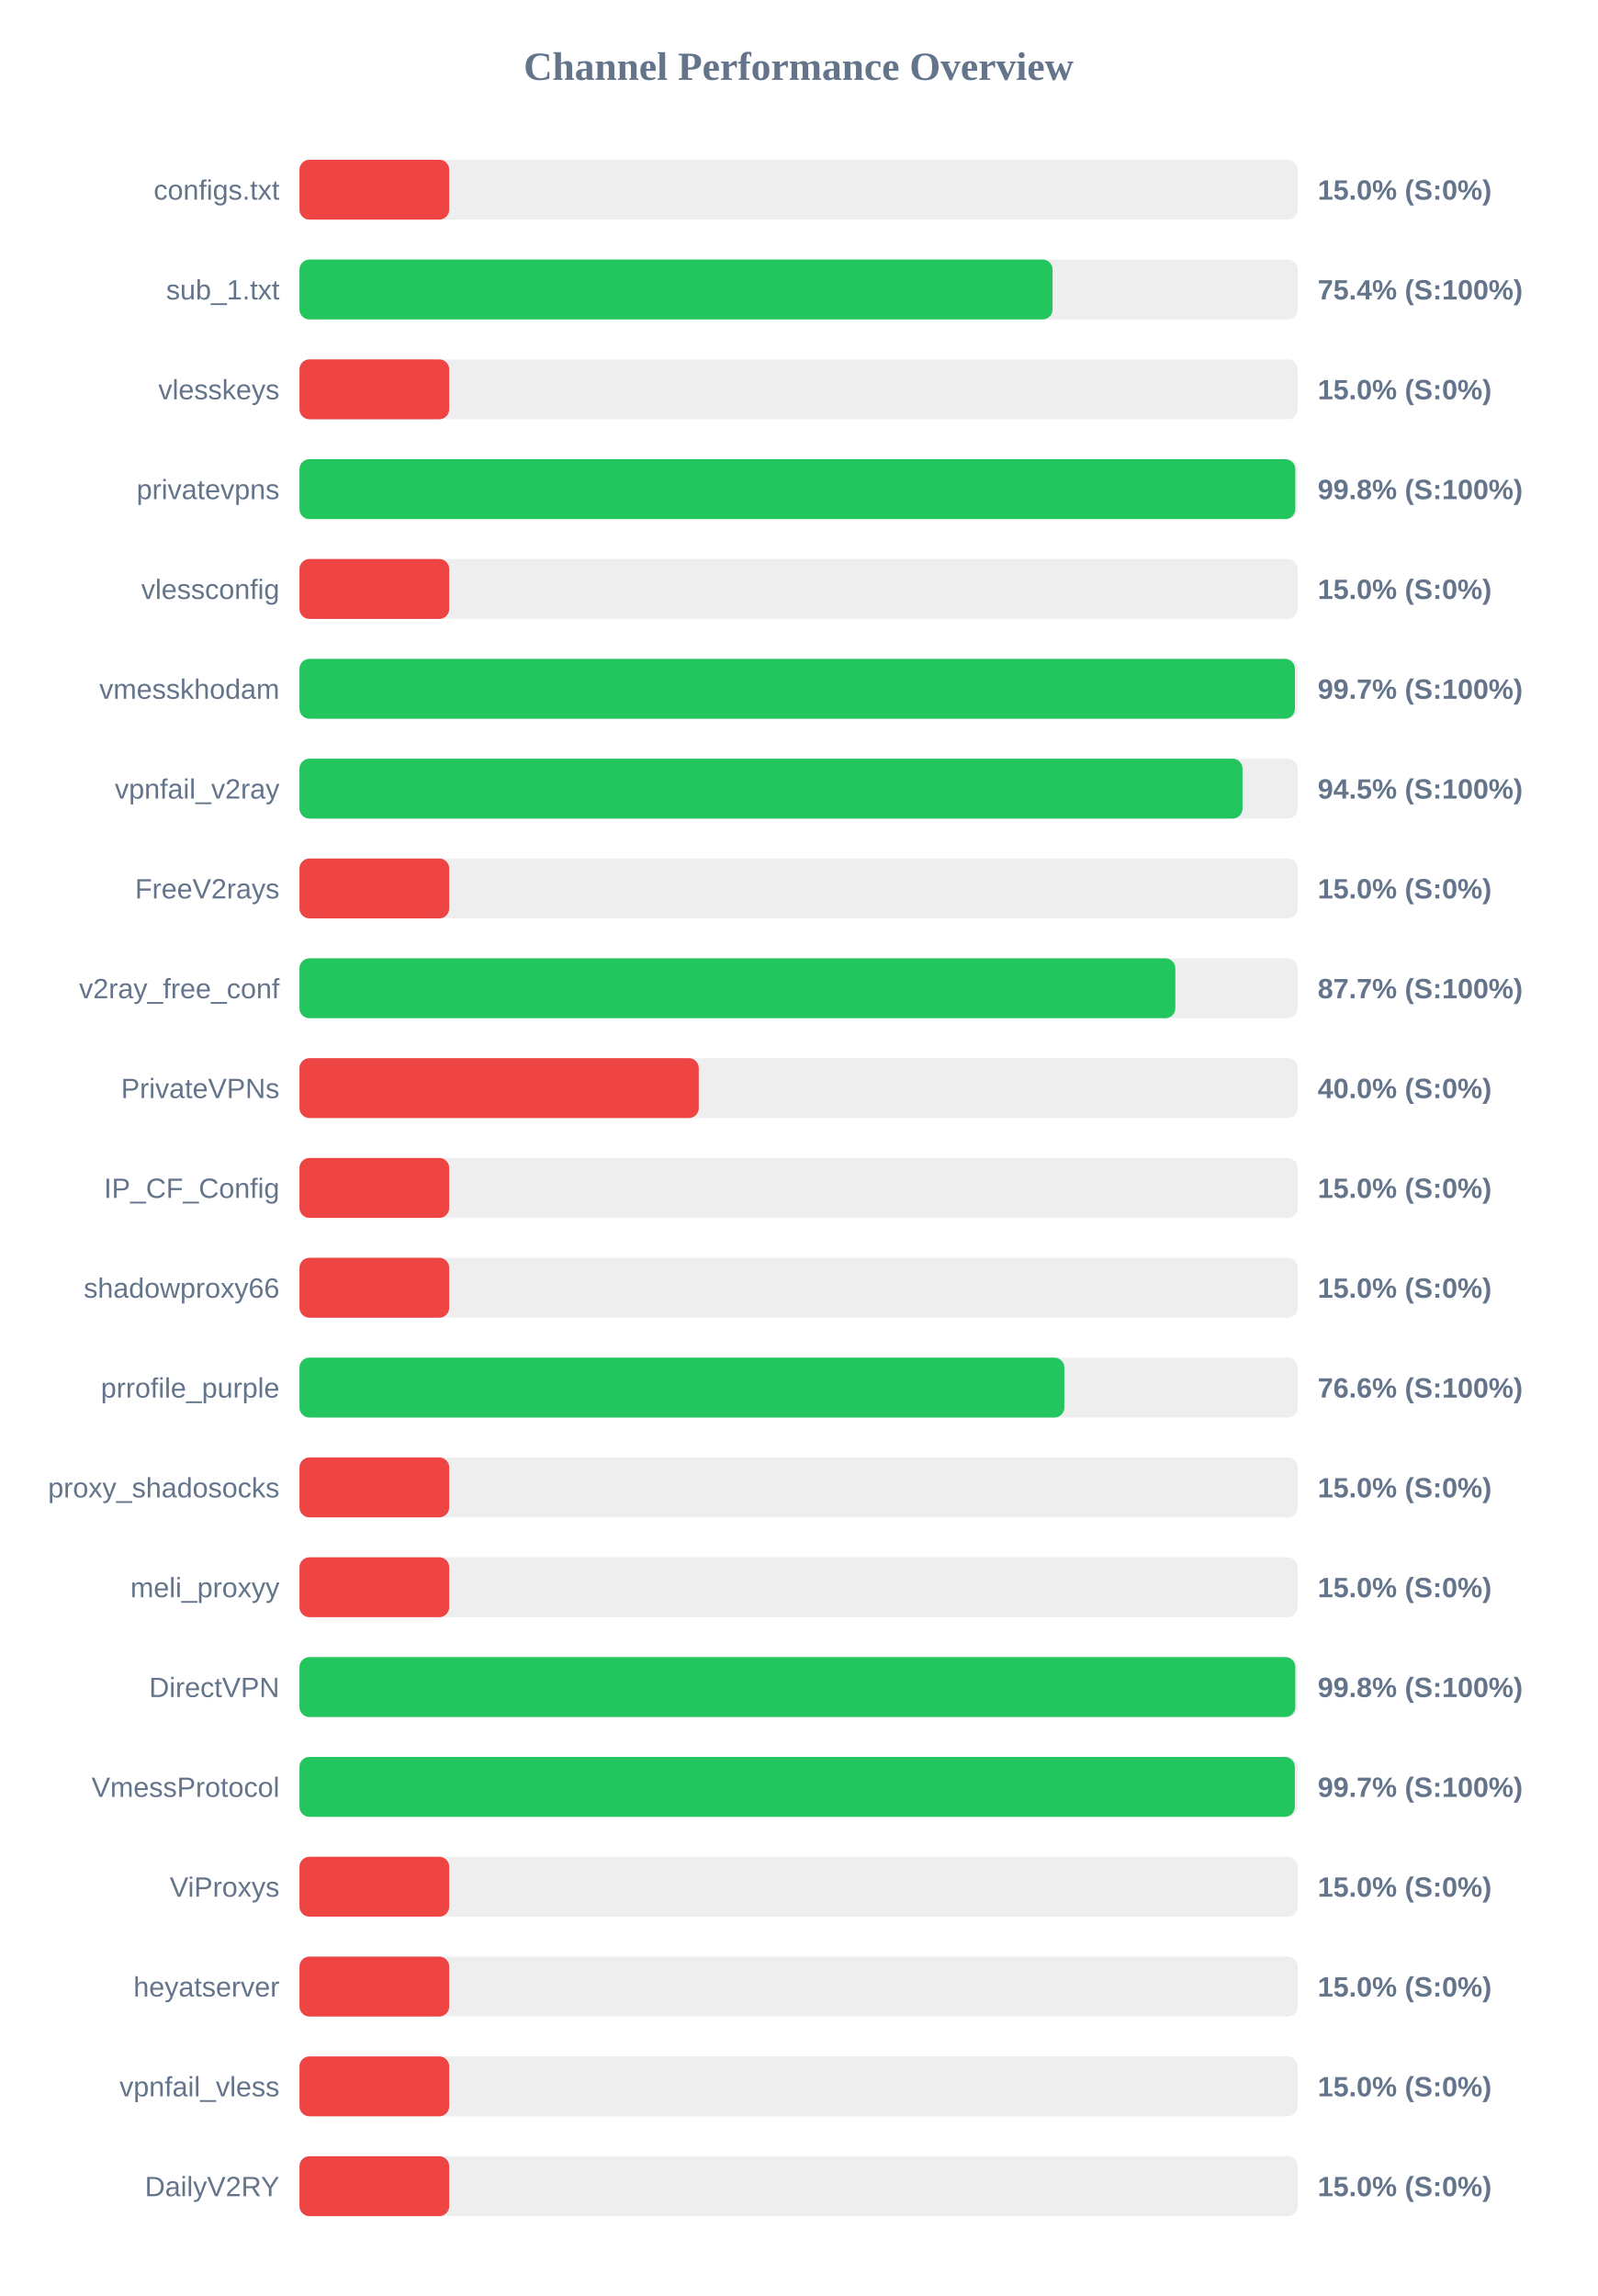
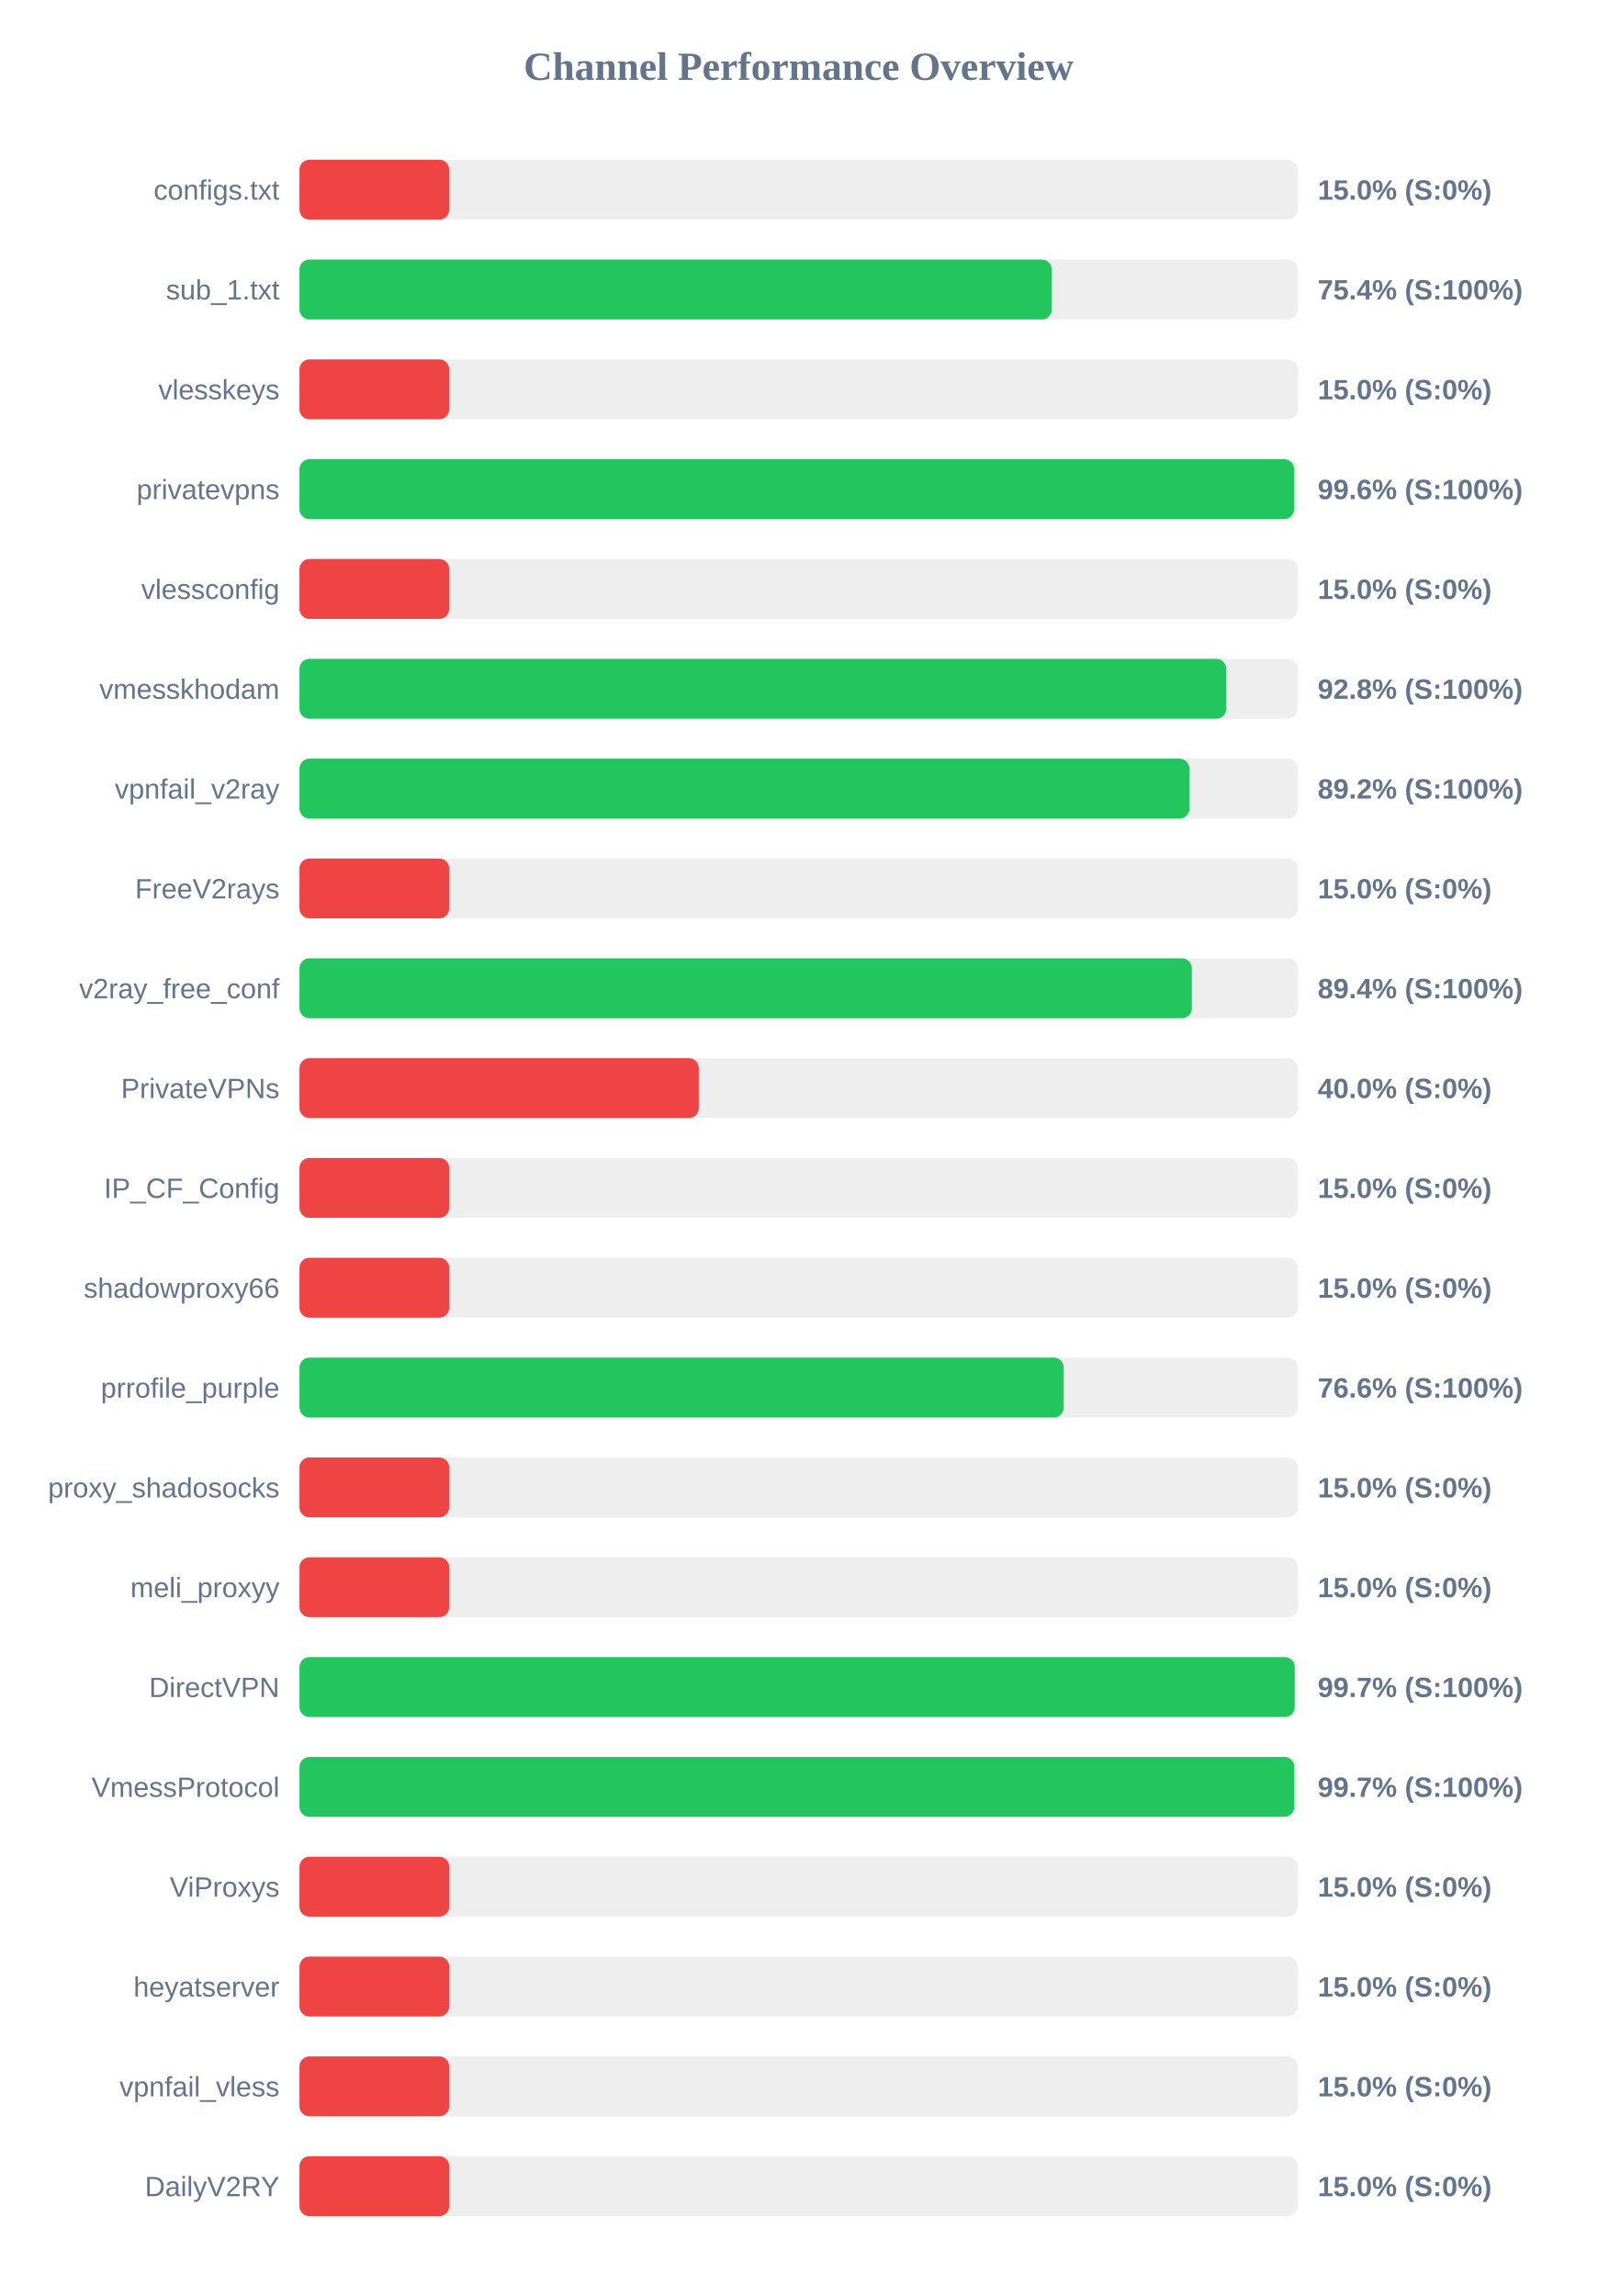
<svg xmlns="http://www.w3.org/2000/svg" width="800" height="1150" version="1.1">
  <style>
        .row { font: 14px Arial; fill: #64748b; }
        .score { font: bold 14px Arial; fill: #64748b; }
    </style>
  <text x="400" y="40" text-anchor="middle" font-size="20px" font-weight="bold" fill="#64748b">Channel Performance Overview</text>
  <rect x="150" y="80" width="500" height="30" fill="#eee" rx="5" />
  <rect x="150" y="80" width="75.0" height="30" fill="#ef4444" rx="5" />
  <text x="140" y="100" text-anchor="end" class="row">configs.txt</text>
  <text x="660" y="100" text-anchor="start" class="score">15.0% (S:0%)</text>
  <rect x="150" y="130" width="500" height="30" fill="#eee" rx="5" />
-   <rect x="150" y="130" width="377.2" height="30" fill="#22c55e" rx="5" />
+   <rect x="150" y="130" width="376.8" height="30" fill="#22c55e" rx="5" />
  <text x="140" y="150" text-anchor="end" class="row">sub_1.txt</text>
  <text x="660" y="150" text-anchor="start" class="score">75.4% (S:100%)</text>
  <rect x="150" y="180" width="500" height="30" fill="#eee" rx="5" />
  <rect x="150" y="180" width="75.0" height="30" fill="#ef4444" rx="5" />
  <text x="140" y="200" text-anchor="end" class="row">vlesskeys</text>
  <text x="660" y="200" text-anchor="start" class="score">15.0% (S:0%)</text>
  <rect x="150" y="230" width="500" height="30" fill="#eee" rx="5" />
-   <rect x="150" y="230" width="498.8" height="30" fill="#22c55e" rx="5" />
+   <rect x="150" y="230" width="498.15" height="30" fill="#22c55e" rx="5" />
  <text x="140" y="250" text-anchor="end" class="row">privatevpns</text>
-   <text x="660" y="250" text-anchor="start" class="score">99.8% (S:100%)</text>
+   <text x="660" y="250" text-anchor="start" class="score">99.6% (S:100%)</text>
  <rect x="150" y="280" width="500" height="30" fill="#eee" rx="5" />
  <rect x="150" y="280" width="75.0" height="30" fill="#ef4444" rx="5" />
  <text x="140" y="300" text-anchor="end" class="row">vlessconfig</text>
  <text x="660" y="300" text-anchor="start" class="score">15.0% (S:0%)</text>
  <rect x="150" y="330" width="500" height="30" fill="#eee" rx="5" />
-   <rect x="150" y="330" width="498.6" height="30" fill="#22c55e" rx="5" />
+   <rect x="150" y="330" width="464.2" height="30" fill="#22c55e" rx="5" />
  <text x="140" y="350" text-anchor="end" class="row">vmesskhodam</text>
-   <text x="660" y="350" text-anchor="start" class="score">99.7% (S:100%)</text>
+   <text x="660" y="350" text-anchor="start" class="score">92.8% (S:100%)</text>
  <rect x="150" y="380" width="500" height="30" fill="#eee" rx="5" />
-   <rect x="150" y="380" width="472.35" height="30" fill="#22c55e" rx="5" />
+   <rect x="150" y="380" width="445.75" height="30" fill="#22c55e" rx="5" />
  <text x="140" y="400" text-anchor="end" class="row">vpnfail_v2ray</text>
-   <text x="660" y="400" text-anchor="start" class="score">94.5% (S:100%)</text>
+   <text x="660" y="400" text-anchor="start" class="score">89.2% (S:100%)</text>
  <rect x="150" y="430" width="500" height="30" fill="#eee" rx="5" />
  <rect x="150" y="430" width="75.0" height="30" fill="#ef4444" rx="5" />
  <text x="140" y="450" text-anchor="end" class="row">FreeV2rays</text>
  <text x="660" y="450" text-anchor="start" class="score">15.0% (S:0%)</text>
  <rect x="150" y="480" width="500" height="30" fill="#eee" rx="5" />
-   <rect x="150" y="480" width="438.7" height="30" fill="#22c55e" rx="5" />
+   <rect x="150" y="480" width="446.95" height="30" fill="#22c55e" rx="5" />
  <text x="140" y="500" text-anchor="end" class="row">v2ray_free_conf</text>
-   <text x="660" y="500" text-anchor="start" class="score">87.7% (S:100%)</text>
+   <text x="660" y="500" text-anchor="start" class="score">89.4% (S:100%)</text>
  <rect x="150" y="530" width="500" height="30" fill="#eee" rx="5" />
  <rect x="150" y="530" width="200.0" height="30" fill="#ef4444" rx="5" />
  <text x="140" y="550" text-anchor="end" class="row">PrivateVPNs</text>
  <text x="660" y="550" text-anchor="start" class="score">40.0% (S:0%)</text>
  <rect x="150" y="580" width="500" height="30" fill="#eee" rx="5" />
  <rect x="150" y="580" width="75.0" height="30" fill="#ef4444" rx="5" />
  <text x="140" y="600" text-anchor="end" class="row">IP_CF_Config</text>
  <text x="660" y="600" text-anchor="start" class="score">15.0% (S:0%)</text>
  <rect x="150" y="630" width="500" height="30" fill="#eee" rx="5" />
  <rect x="150" y="630" width="75.0" height="30" fill="#ef4444" rx="5" />
  <text x="140" y="650" text-anchor="end" class="row">shadowproxy66</text>
  <text x="660" y="650" text-anchor="start" class="score">15.0% (S:0%)</text>
  <rect x="150" y="680" width="500" height="30" fill="#eee" rx="5" />
-   <rect x="150" y="680" width="383.1" height="30" fill="#22c55e" rx="5" />
+   <rect x="150" y="680" width="382.8" height="30" fill="#22c55e" rx="5" />
  <text x="140" y="700" text-anchor="end" class="row">prrofile_purple</text>
  <text x="660" y="700" text-anchor="start" class="score">76.6% (S:100%)</text>
  <rect x="150" y="730" width="500" height="30" fill="#eee" rx="5" />
  <rect x="150" y="730" width="75.0" height="30" fill="#ef4444" rx="5" />
  <text x="140" y="750" text-anchor="end" class="row">proxy_shadosocks</text>
  <text x="660" y="750" text-anchor="start" class="score">15.0% (S:0%)</text>
  <rect x="150" y="780" width="500" height="30" fill="#eee" rx="5" />
  <rect x="150" y="780" width="75.0" height="30" fill="#ef4444" rx="5" />
  <text x="140" y="800" text-anchor="end" class="row">meli_proxyy</text>
  <text x="660" y="800" text-anchor="start" class="score">15.0% (S:0%)</text>
  <rect x="150" y="830" width="500" height="30" fill="#eee" rx="5" />
-   <rect x="150" y="830" width="498.8" height="30" fill="#22c55e" rx="5" />
+   <rect x="150" y="830" width="498.5" height="30" fill="#22c55e" rx="5" />
  <text x="140" y="850" text-anchor="end" class="row">DirectVPN</text>
-   <text x="660" y="850" text-anchor="start" class="score">99.8% (S:100%)</text>
+   <text x="660" y="850" text-anchor="start" class="score">99.7% (S:100%)</text>
  <rect x="150" y="880" width="500" height="30" fill="#eee" rx="5" />
-   <rect x="150" y="880" width="498.55" height="30" fill="#22c55e" rx="5" />
+   <rect x="150" y="880" width="498.3" height="30" fill="#22c55e" rx="5" />
  <text x="140" y="900" text-anchor="end" class="row">VmessProtocol</text>
  <text x="660" y="900" text-anchor="start" class="score">99.7% (S:100%)</text>
  <rect x="150" y="930" width="500" height="30" fill="#eee" rx="5" />
  <rect x="150" y="930" width="75.0" height="30" fill="#ef4444" rx="5" />
  <text x="140" y="950" text-anchor="end" class="row">ViProxys</text>
  <text x="660" y="950" text-anchor="start" class="score">15.0% (S:0%)</text>
  <rect x="150" y="980" width="500" height="30" fill="#eee" rx="5" />
  <rect x="150" y="980" width="75.0" height="30" fill="#ef4444" rx="5" />
  <text x="140" y="1000" text-anchor="end" class="row">heyatserver</text>
  <text x="660" y="1000" text-anchor="start" class="score">15.0% (S:0%)</text>
  <rect x="150" y="1030" width="500" height="30" fill="#eee" rx="5" />
  <rect x="150" y="1030" width="75.0" height="30" fill="#ef4444" rx="5" />
  <text x="140" y="1050" text-anchor="end" class="row">vpnfail_vless</text>
  <text x="660" y="1050" text-anchor="start" class="score">15.0% (S:0%)</text>
  <rect x="150" y="1080" width="500" height="30" fill="#eee" rx="5" />
  <rect x="150" y="1080" width="75.0" height="30" fill="#ef4444" rx="5" />
  <text x="140" y="1100" text-anchor="end" class="row">DailyV2RY</text>
  <text x="660" y="1100" text-anchor="start" class="score">15.0% (S:0%)</text>
</svg>
